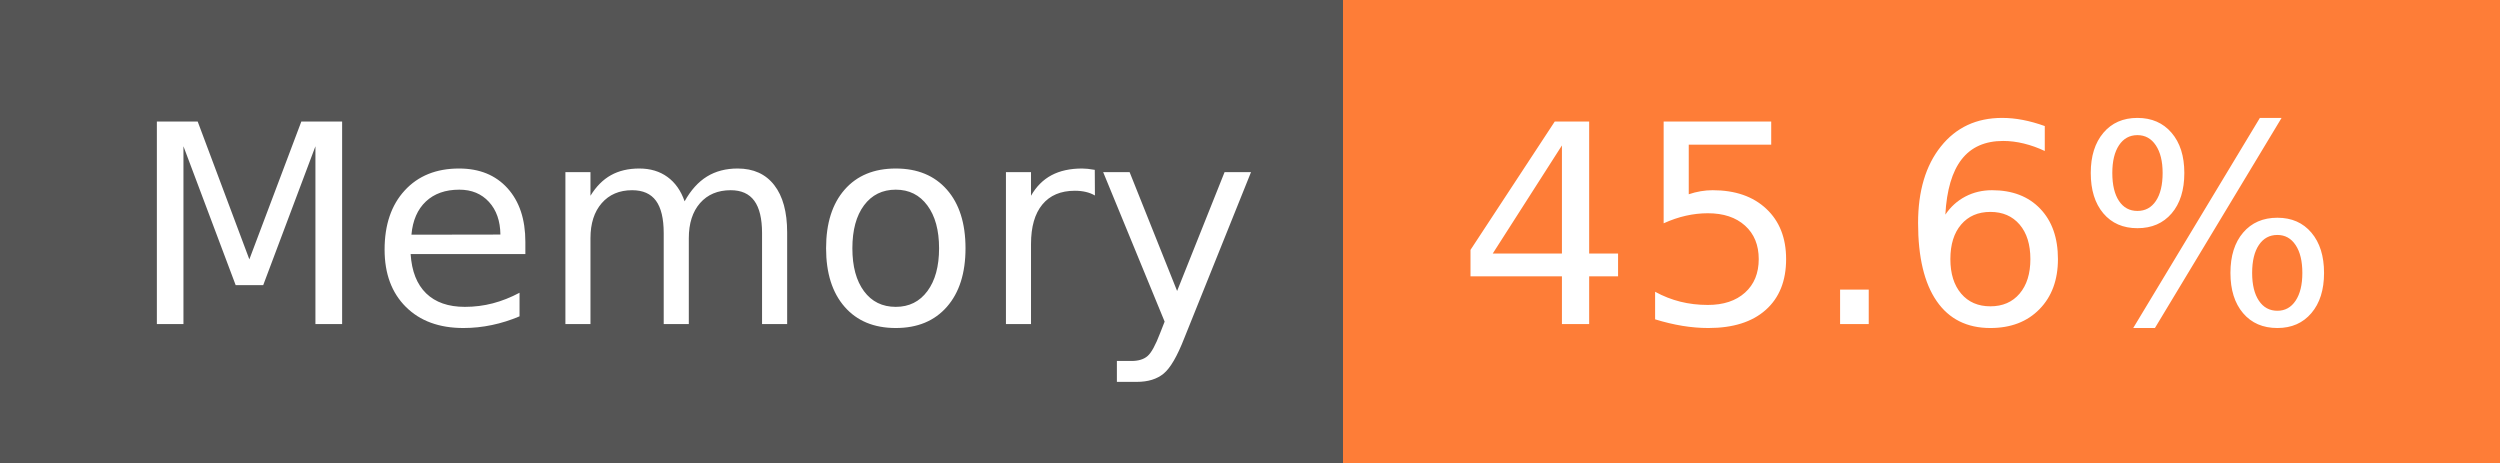
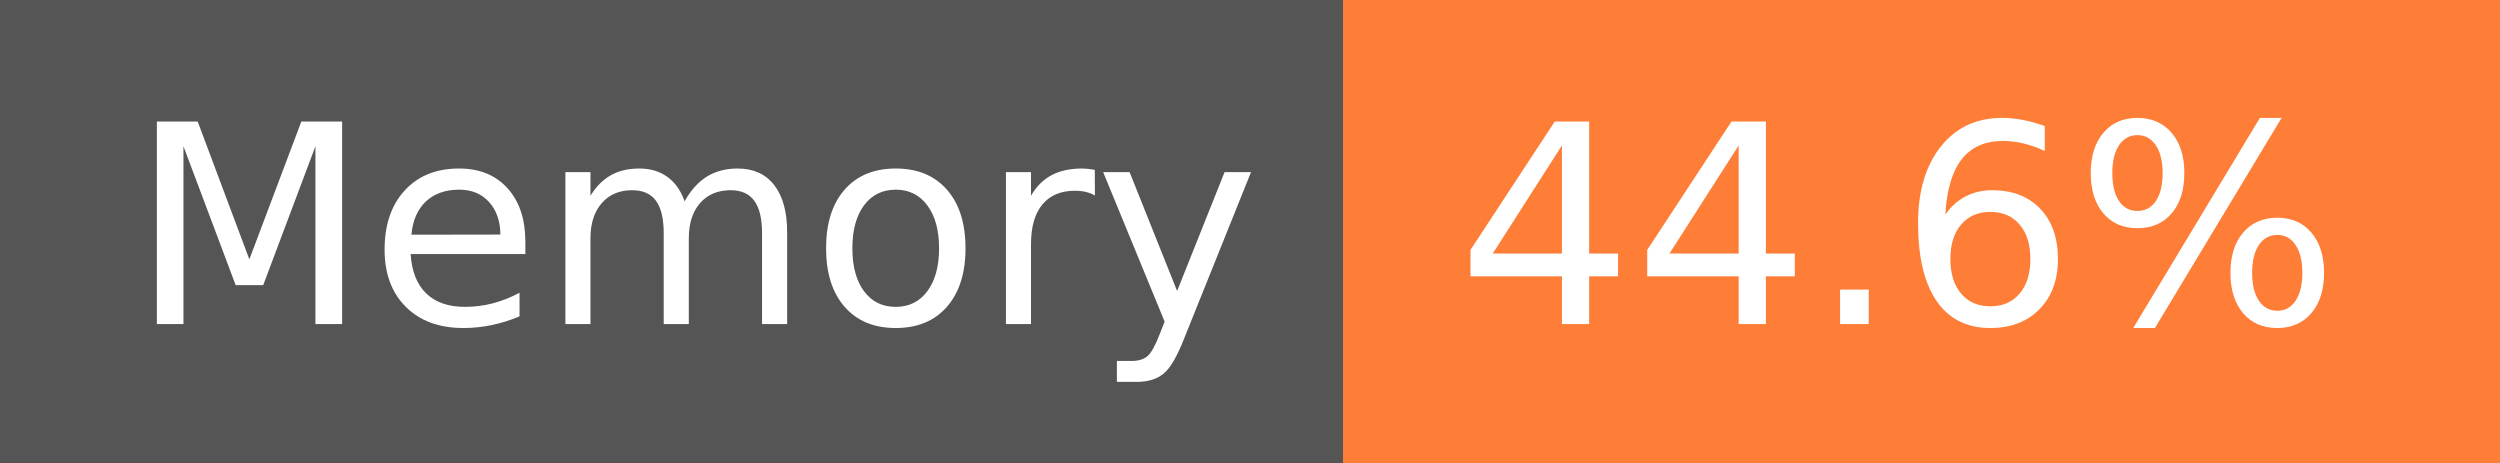
- <svg xmlns="http://www.w3.org/2000/svg" width="108" height="20" role="img" aria-label="Memory: 45.6%">
+ <svg xmlns="http://www.w3.org/2000/svg" width="108" height="20" role="img" aria-label="Memory: 44.6%">
  <g shape-rendering="crispEdges">
    <rect width="58" height="20" fill="#555" />
    <rect x="58" width="50" height="20" fill="#fe7d37" />
  </g>
  <g fill="#fff" text-anchor="middle" font-family="Verdana,Geneva,DejaVu Sans,sans-serif" text-rendering="geometricPrecision" font-size="120">
    <text x="300" y="140" transform="scale(.1)" fill="#fff" textLength="466">Memory</text>
-     <text x="820" y="140" transform="scale(.1)" fill="#fff" textLength="390">45.6%</text>
+     <text x="820" y="140" transform="scale(.1)" fill="#fff" textLength="390">44.6%</text>
  </g>
</svg>
